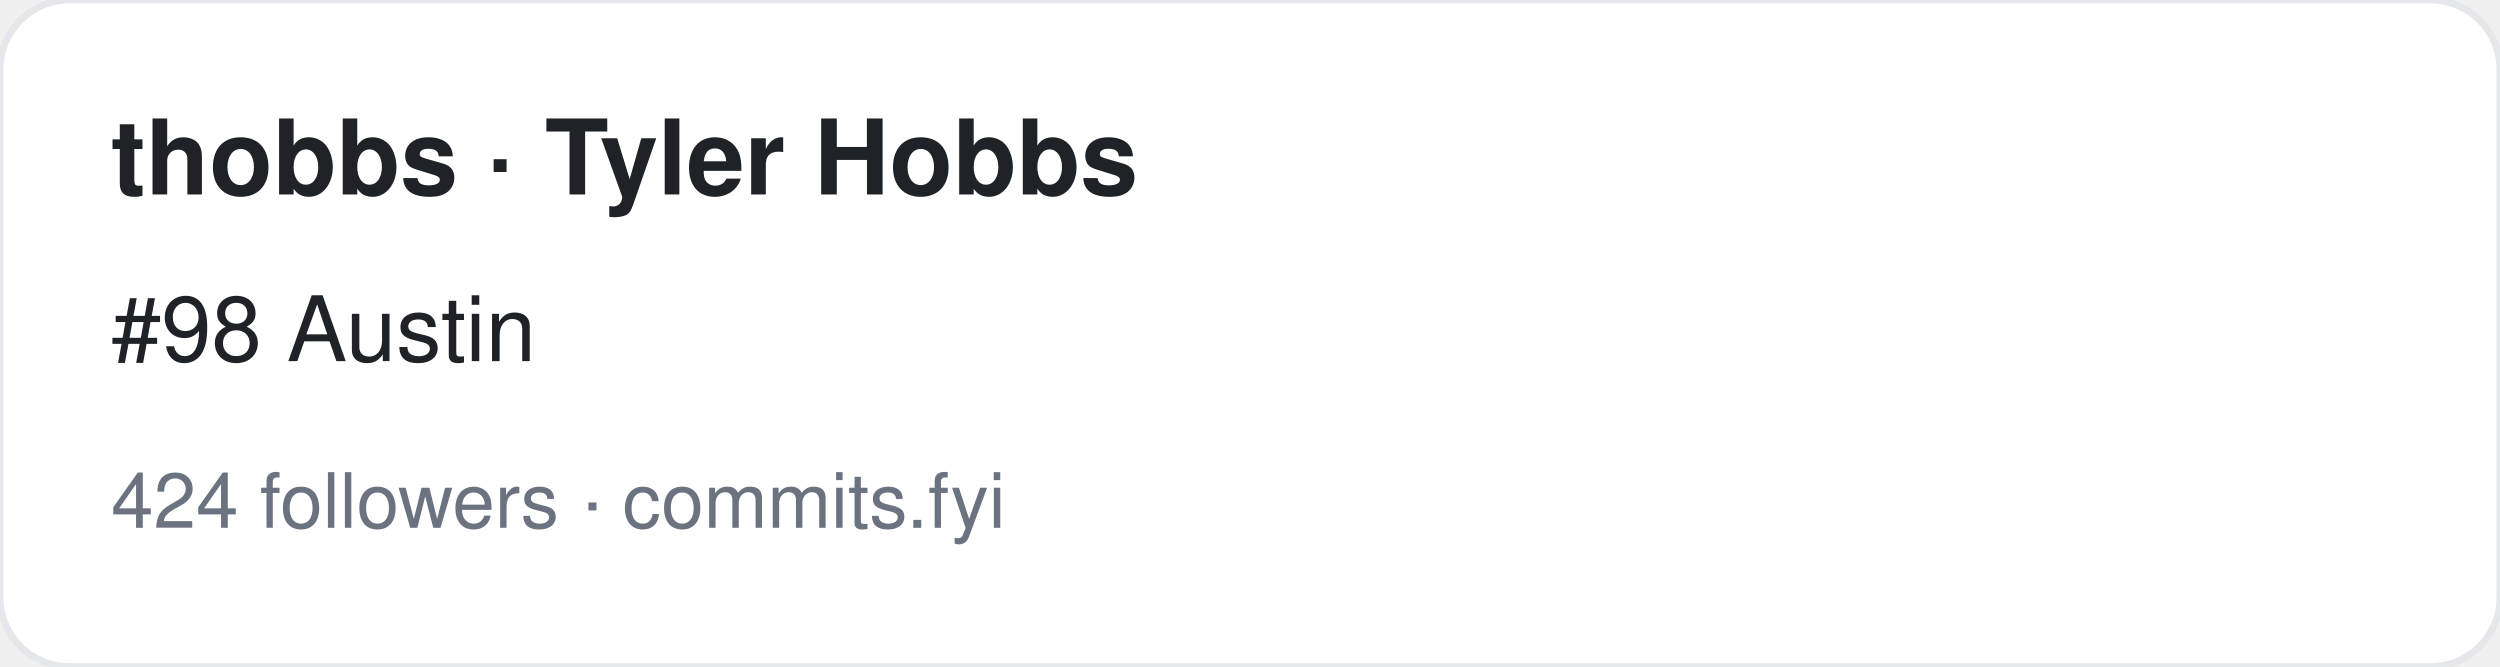
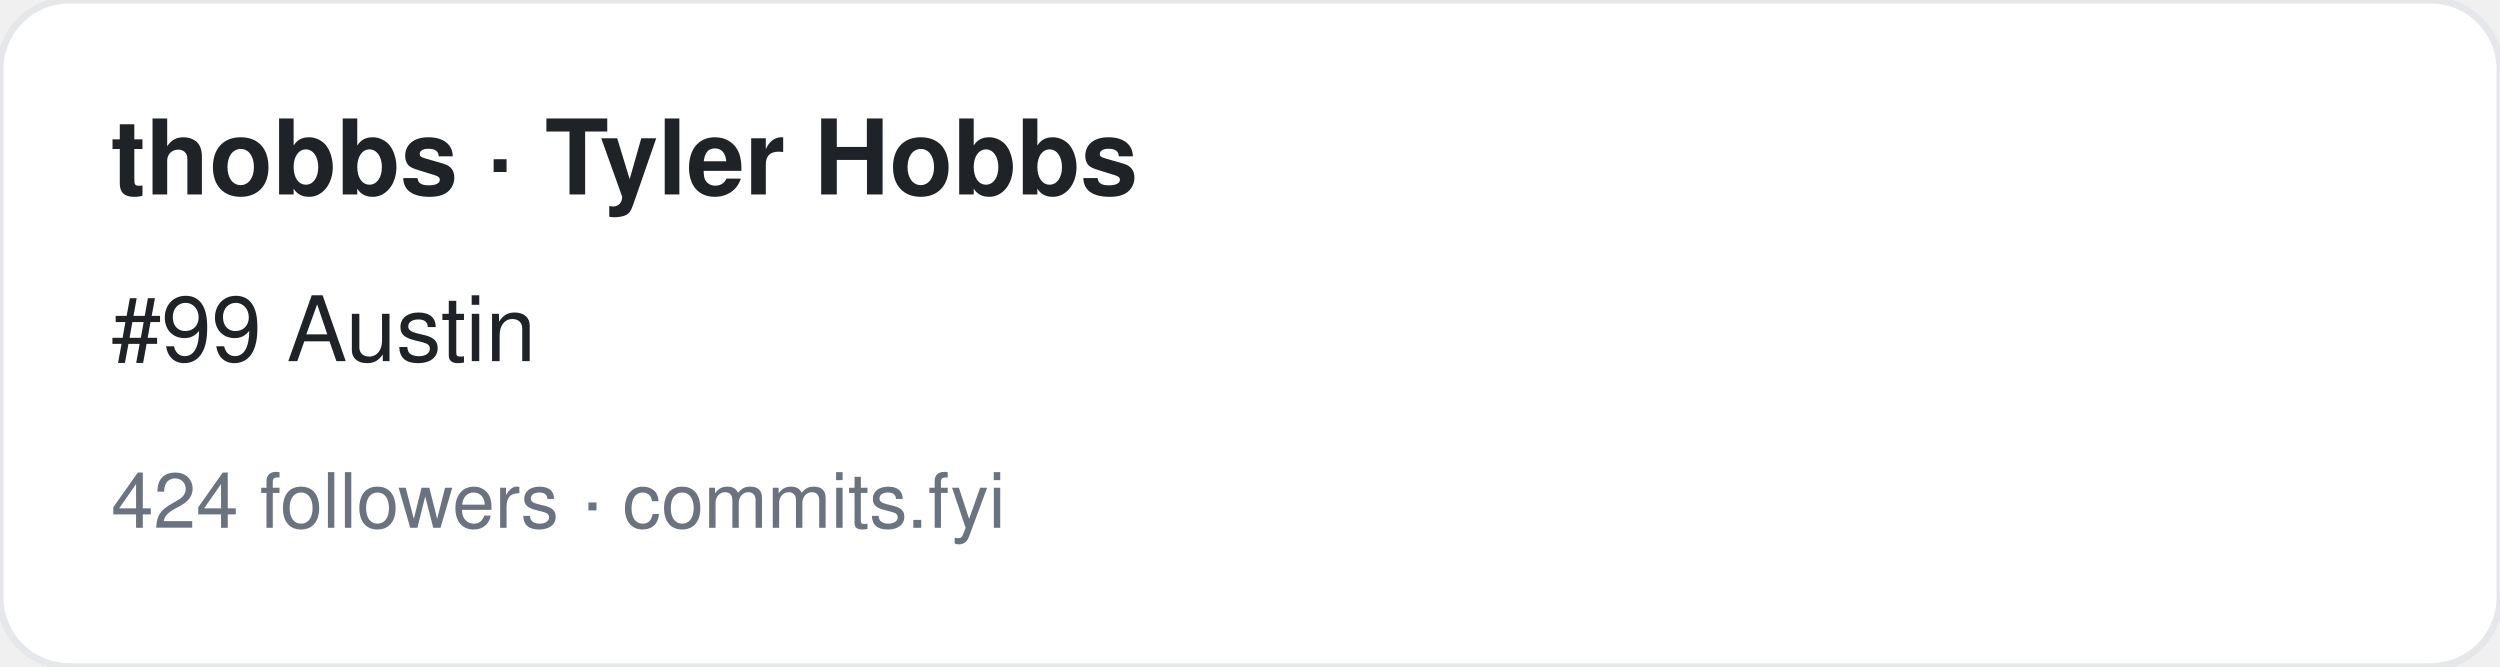
<svg xmlns="http://www.w3.org/2000/svg" width="360" height="96" viewBox="0 0 360 96" font-family="-apple-system,BlinkMacSystemFont,Segoe UI,Helvetica,Arial,sans-serif">
  <rect width="360" height="96" rx="10" fill="#ffffff" stroke="#e5e7eb" />
  <text x="16" y="28" font-size="15" font-weight="700" fill="#1f2328">thobbs · Tyler Hobbs</text>
-   <text x="16" y="52" font-size="13" fill="#1f2328">#98 Austin</text>
+   <text x="16" y="52" font-size="13" fill="#1f2328">#99 Austin</text>
  <text x="16" y="76" font-size="11" fill="#6b7280">424 followers · commits.fyi</text>
</svg>
